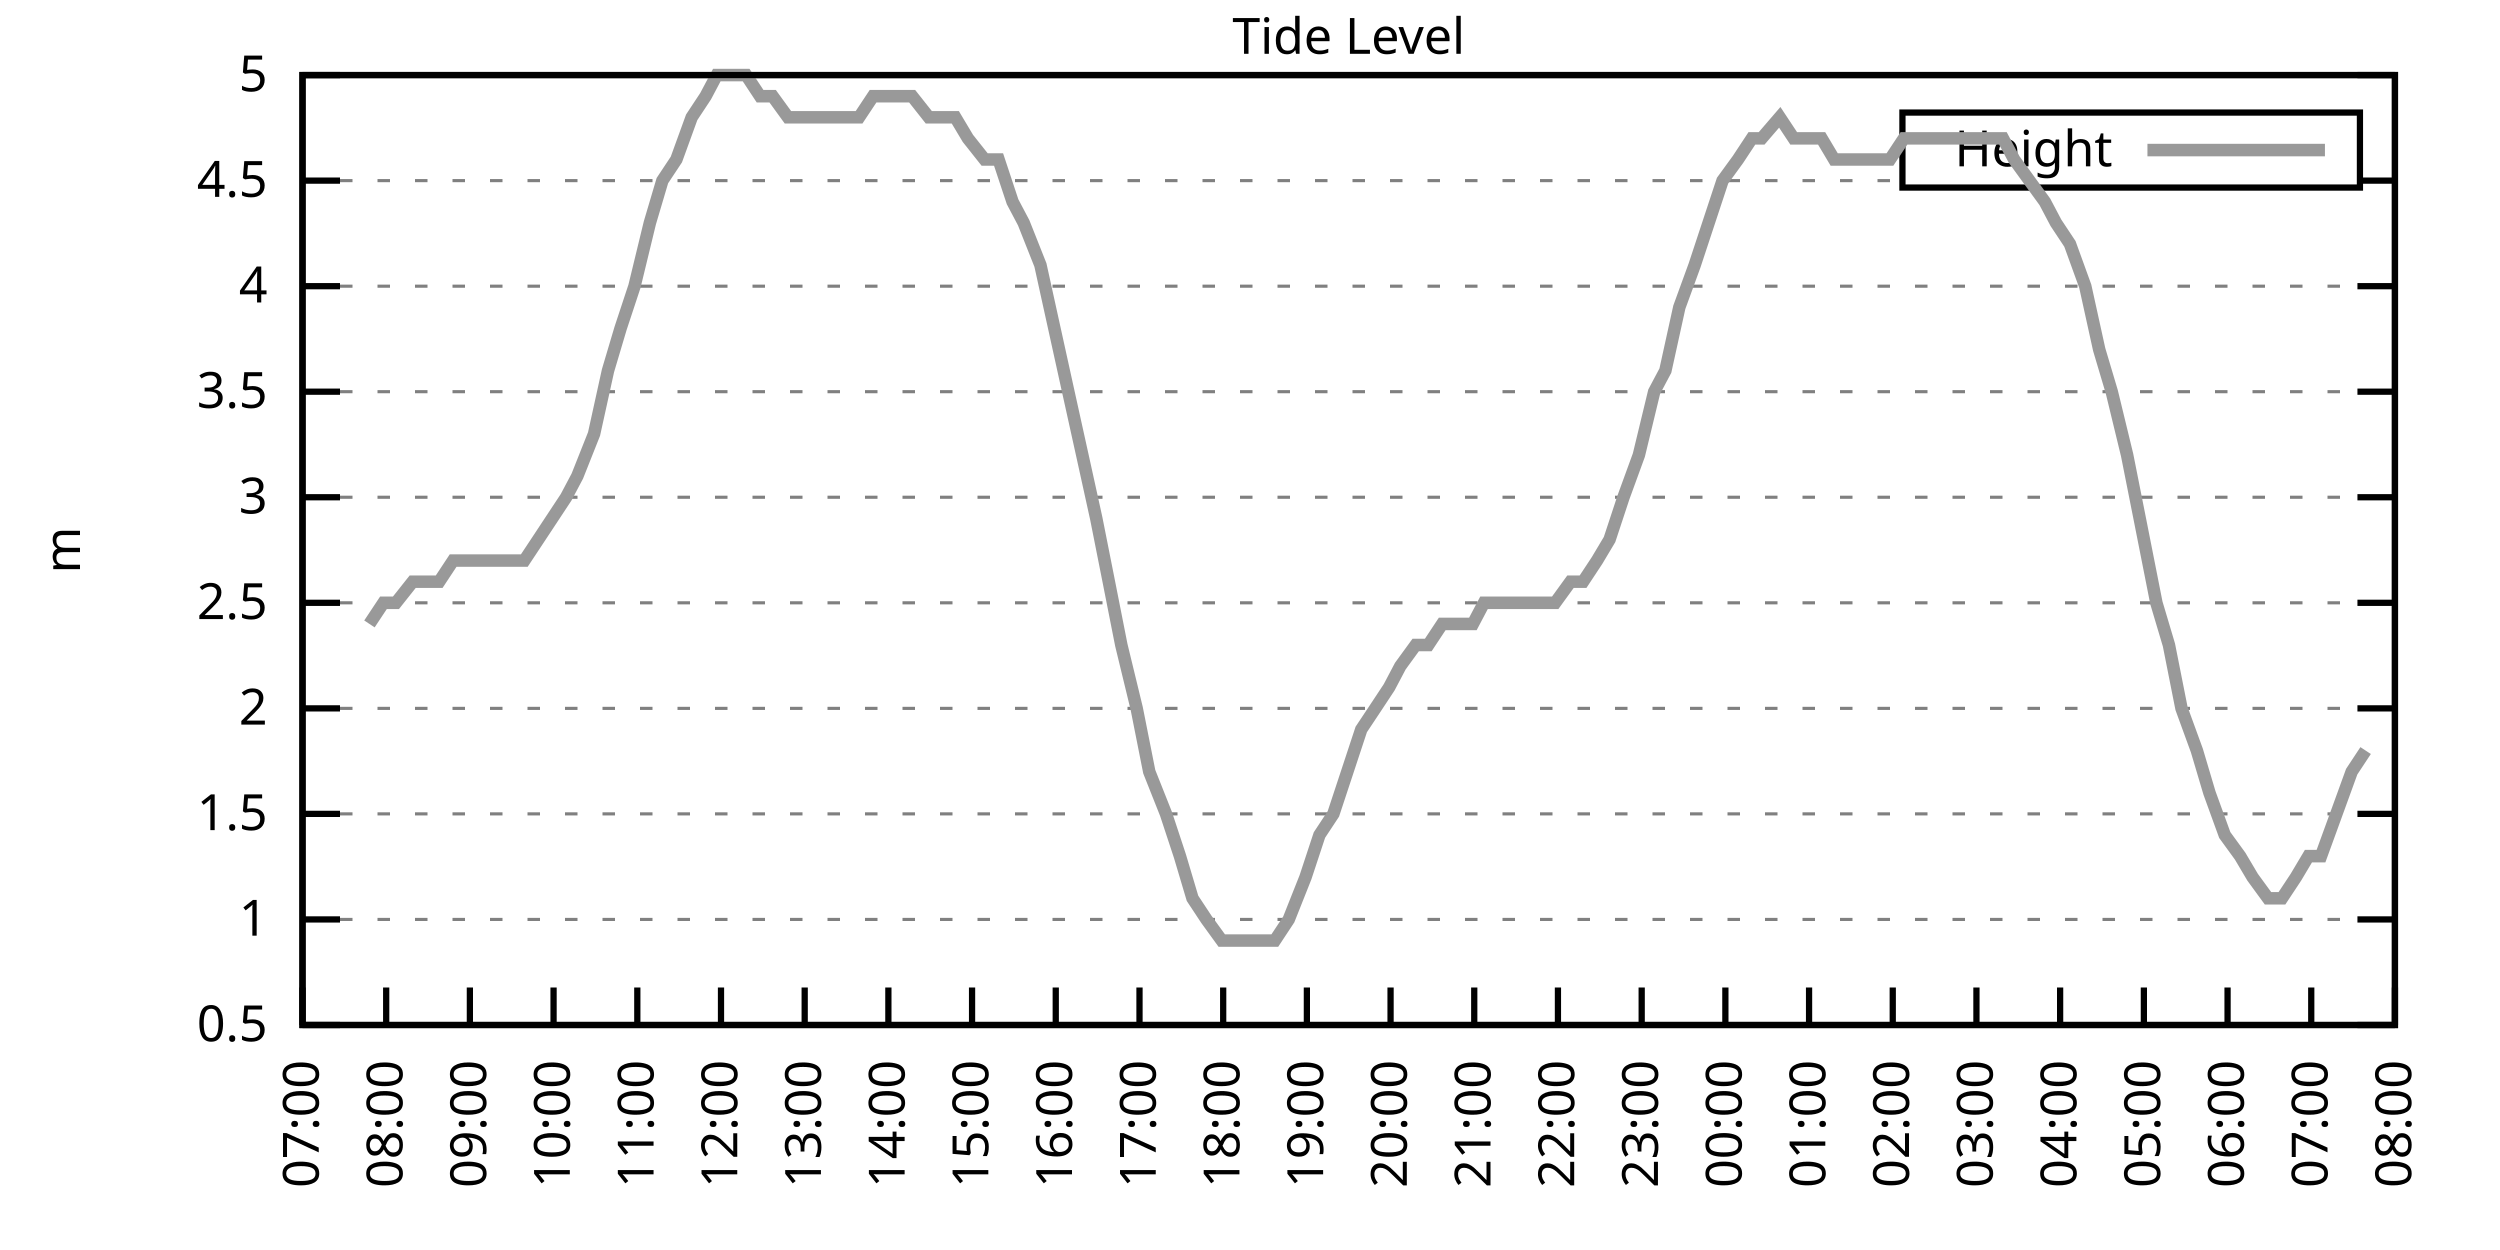
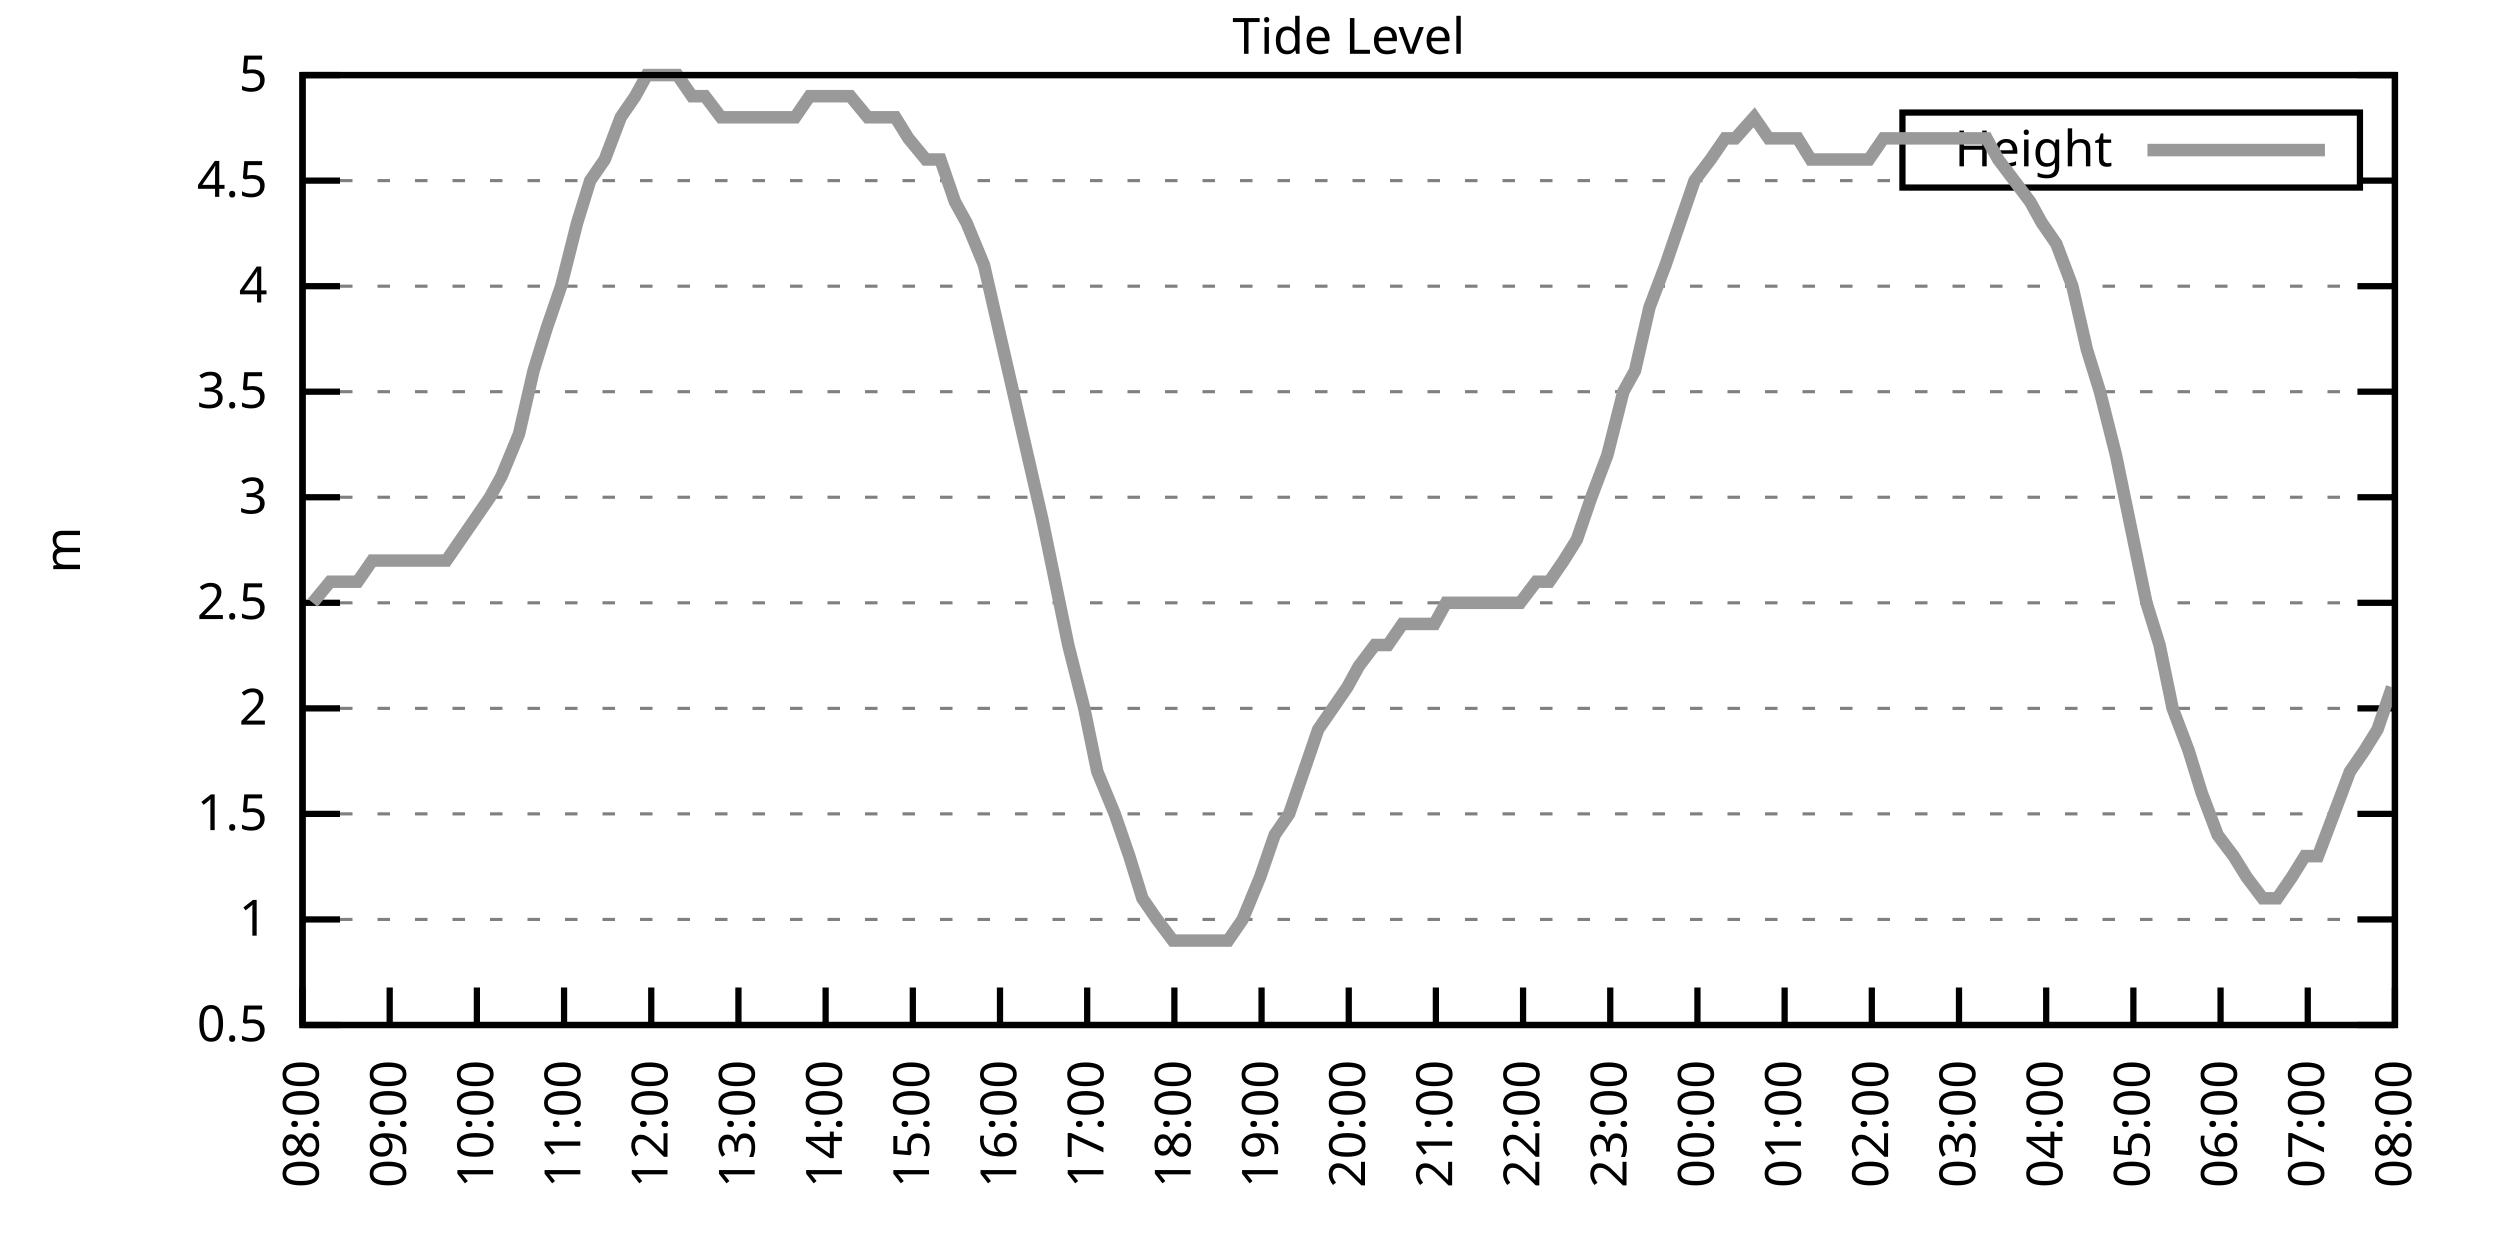
<svg xmlns="http://www.w3.org/2000/svg" xmlns:xlink="http://www.w3.org/1999/xlink" width="400" height="200" viewBox="0 0 400 200">
  <g id="gnuplot_canvas">
    <rect x="0" y="0" width="400" height="200" fill="none" />
    <defs>
      <circle id="gpDot" r="0.5" stroke-width="0.5" stroke="currentColor" />
      <path id="gpPt0" stroke-width="0.333" stroke="currentColor" d="M-1,0 h2 M0,-1 v2" />
      <path id="gpPt1" stroke-width="0.333" stroke="currentColor" d="M-1,-1 L1,1 M1,-1 L-1,1" />
      <path id="gpPt2" stroke-width="0.333" stroke="currentColor" d="M-1,0 L1,0 M0,-1 L0,1 M-1,-1 L1,1 M-1,1 L1,-1" />
      <rect id="gpPt3" stroke-width="0.333" stroke="currentColor" x="-1" y="-1" width="2" height="2" />
      <rect id="gpPt4" stroke-width="0.333" stroke="currentColor" fill="currentColor" x="-1" y="-1" width="2" height="2" />
      <circle id="gpPt5" stroke-width="0.333" stroke="currentColor" cx="0" cy="0" r="1" />
      <use xlink:href="#gpPt5" id="gpPt6" fill="currentColor" stroke="none" />
      <path id="gpPt7" stroke-width="0.333" stroke="currentColor" d="M0,-1.33 L-1.33,0.67 L1.33,0.67 z" />
      <use xlink:href="#gpPt7" id="gpPt8" fill="currentColor" stroke="none" />
      <use xlink:href="#gpPt7" id="gpPt9" stroke="currentColor" transform="rotate(180)" />
      <use xlink:href="#gpPt9" id="gpPt10" fill="currentColor" stroke="none" />
      <use xlink:href="#gpPt3" id="gpPt11" stroke="currentColor" transform="rotate(45)" />
      <use xlink:href="#gpPt11" id="gpPt12" fill="currentColor" stroke="none" />
      <path id="gpPt13" stroke-width="0.333" stroke="currentColor" d="M0,1.330 L1.265,0.411 L0.782,-1.067 L-0.782,-1.076 L-1.265,0.411 z" />
      <use xlink:href="#gpPt13" id="gpPt14" fill="currentColor" stroke="none" />
      <filter id="textbox" filterUnits="objectBoundingBox" x="0" y="0" height="1" width="1">
        <feFlood flood-color="white" flood-opacity="1" result="bgnd" />
        <feComposite in="SourceGraphic" in2="bgnd" operator="atop" />
      </filter>
      <filter id="greybox" filterUnits="objectBoundingBox" x="0" y="0" height="1" width="1">
        <feFlood flood-color="lightgrey" flood-opacity="1" result="grey" />
        <feComposite in="SourceGraphic" in2="grey" operator="atop" />
      </filter>
    </defs>
    <g fill="none" color="white" stroke="currentColor" stroke-width="1.00" stroke-linecap="butt" stroke-linejoin="miter">
</g>
    <g fill="none" color="black" stroke="currentColor" stroke-width="1.00" stroke-linecap="butt" stroke-linejoin="miter">
      <g stroke="none" shape-rendering="crispEdges">
        <polygon fill="rgb(255, 255, 255)" points="48.40,164.00 383.18,164.00 383.18,12.02 48.40,12.02 " />
      </g>
    </g>
    <g fill="none" color="black" stroke="currentColor" stroke-width="1.00" stroke-linecap="butt" stroke-linejoin="miter">
</g>
    <g fill="none" color="black" stroke="black" stroke-width="0.50" stroke-linecap="butt" stroke-linejoin="miter">
</g>
    <g fill="none" color="gray" stroke="currentColor" stroke-width="0.50" stroke-linecap="butt" stroke-linejoin="miter">
      <path stroke="gray" stroke-dasharray="2,4" class="gridline" d="M48.40,164.00 L383.19,164.00  " />
    </g>
    <g fill="none" color="gray" stroke="gray" stroke-width="1.00" stroke-linecap="butt" stroke-linejoin="miter">
</g>
    <g fill="none" color="black" stroke="currentColor" stroke-width="1.00" stroke-linecap="butt" stroke-linejoin="miter">
      <path stroke="black" d="M48.40,164.00 L54.40,164.00 M383.19,164.00 L377.19,164.00  " />
      <g transform="translate(42.80,166.60)" stroke="none" fill="black" font-family="Sans" font-size="8.00" text-anchor="end">
        <text>
          <tspan font-family="Sans"> 0.5</tspan>
        </text>
      </g>
    </g>
    <g fill="none" color="black" stroke="currentColor" stroke-width="1.00" stroke-linecap="butt" stroke-linejoin="miter">
</g>
    <g fill="none" color="black" stroke="black" stroke-width="0.50" stroke-linecap="butt" stroke-linejoin="miter">
</g>
    <g fill="none" color="gray" stroke="currentColor" stroke-width="0.50" stroke-linecap="butt" stroke-linejoin="miter">
      <path stroke="gray" stroke-dasharray="2,4" class="gridline" d="M48.40,147.11 L383.19,147.11  " />
    </g>
    <g fill="none" color="gray" stroke="gray" stroke-width="1.00" stroke-linecap="butt" stroke-linejoin="miter">
</g>
    <g fill="none" color="black" stroke="currentColor" stroke-width="1.00" stroke-linecap="butt" stroke-linejoin="miter">
      <path stroke="black" d="M48.40,147.11 L54.40,147.11 M383.19,147.11 L377.19,147.11  " />
      <g transform="translate(42.80,149.71)" stroke="none" fill="black" font-family="Sans" font-size="8.00" text-anchor="end">
        <text>
          <tspan font-family="Sans"> 1</tspan>
        </text>
      </g>
    </g>
    <g fill="none" color="black" stroke="currentColor" stroke-width="1.00" stroke-linecap="butt" stroke-linejoin="miter">
</g>
    <g fill="none" color="black" stroke="black" stroke-width="0.50" stroke-linecap="butt" stroke-linejoin="miter">
</g>
    <g fill="none" color="gray" stroke="currentColor" stroke-width="0.50" stroke-linecap="butt" stroke-linejoin="miter">
      <path stroke="gray" stroke-dasharray="2,4" class="gridline" d="M48.40,130.22 L383.19,130.22  " />
    </g>
    <g fill="none" color="gray" stroke="gray" stroke-width="1.00" stroke-linecap="butt" stroke-linejoin="miter">
</g>
    <g fill="none" color="black" stroke="currentColor" stroke-width="1.00" stroke-linecap="butt" stroke-linejoin="miter">
      <path stroke="black" d="M48.40,130.22 L54.40,130.22 M383.19,130.22 L377.19,130.22  " />
      <g transform="translate(42.80,132.82)" stroke="none" fill="black" font-family="Sans" font-size="8.00" text-anchor="end">
        <text>
          <tspan font-family="Sans"> 1.5</tspan>
        </text>
      </g>
    </g>
    <g fill="none" color="black" stroke="currentColor" stroke-width="1.00" stroke-linecap="butt" stroke-linejoin="miter">
</g>
    <g fill="none" color="black" stroke="black" stroke-width="0.50" stroke-linecap="butt" stroke-linejoin="miter">
</g>
    <g fill="none" color="gray" stroke="currentColor" stroke-width="0.50" stroke-linecap="butt" stroke-linejoin="miter">
      <path stroke="gray" stroke-dasharray="2,4" class="gridline" d="M48.40,113.34 L383.19,113.34  " />
    </g>
    <g fill="none" color="gray" stroke="gray" stroke-width="1.00" stroke-linecap="butt" stroke-linejoin="miter">
</g>
    <g fill="none" color="black" stroke="currentColor" stroke-width="1.00" stroke-linecap="butt" stroke-linejoin="miter">
      <path stroke="black" d="M48.40,113.34 L54.40,113.34 M383.19,113.34 L377.19,113.34  " />
      <g transform="translate(42.80,115.94)" stroke="none" fill="black" font-family="Sans" font-size="8.00" text-anchor="end">
        <text>
          <tspan font-family="Sans"> 2</tspan>
        </text>
      </g>
    </g>
    <g fill="none" color="black" stroke="currentColor" stroke-width="1.00" stroke-linecap="butt" stroke-linejoin="miter">
</g>
    <g fill="none" color="black" stroke="black" stroke-width="0.50" stroke-linecap="butt" stroke-linejoin="miter">
</g>
    <g fill="none" color="gray" stroke="currentColor" stroke-width="0.50" stroke-linecap="butt" stroke-linejoin="miter">
      <path stroke="gray" stroke-dasharray="2,4" class="gridline" d="M48.40,96.45 L383.19,96.45  " />
    </g>
    <g fill="none" color="gray" stroke="gray" stroke-width="1.00" stroke-linecap="butt" stroke-linejoin="miter">
</g>
    <g fill="none" color="black" stroke="currentColor" stroke-width="1.00" stroke-linecap="butt" stroke-linejoin="miter">
      <path stroke="black" d="M48.40,96.45 L54.40,96.45 M383.19,96.45 L377.19,96.45  " />
      <g transform="translate(42.80,99.05)" stroke="none" fill="black" font-family="Sans" font-size="8.00" text-anchor="end">
        <text>
          <tspan font-family="Sans"> 2.5</tspan>
        </text>
      </g>
    </g>
    <g fill="none" color="black" stroke="currentColor" stroke-width="1.00" stroke-linecap="butt" stroke-linejoin="miter">
</g>
    <g fill="none" color="black" stroke="black" stroke-width="0.50" stroke-linecap="butt" stroke-linejoin="miter">
</g>
    <g fill="none" color="gray" stroke="currentColor" stroke-width="0.50" stroke-linecap="butt" stroke-linejoin="miter">
      <path stroke="gray" stroke-dasharray="2,4" class="gridline" d="M48.40,79.56 L383.19,79.56  " />
    </g>
    <g fill="none" color="gray" stroke="gray" stroke-width="1.00" stroke-linecap="butt" stroke-linejoin="miter">
</g>
    <g fill="none" color="black" stroke="currentColor" stroke-width="1.00" stroke-linecap="butt" stroke-linejoin="miter">
      <path stroke="black" d="M48.40,79.56 L54.40,79.56 M383.19,79.56 L377.19,79.56  " />
      <g transform="translate(42.80,82.16)" stroke="none" fill="black" font-family="Sans" font-size="8.00" text-anchor="end">
        <text>
          <tspan font-family="Sans"> 3</tspan>
        </text>
      </g>
    </g>
    <g fill="none" color="black" stroke="currentColor" stroke-width="1.00" stroke-linecap="butt" stroke-linejoin="miter">
</g>
    <g fill="none" color="black" stroke="black" stroke-width="0.50" stroke-linecap="butt" stroke-linejoin="miter">
</g>
    <g fill="none" color="gray" stroke="currentColor" stroke-width="0.50" stroke-linecap="butt" stroke-linejoin="miter">
      <path stroke="gray" stroke-dasharray="2,4" class="gridline" d="M48.40,62.67 L383.19,62.67  " />
    </g>
    <g fill="none" color="gray" stroke="gray" stroke-width="1.00" stroke-linecap="butt" stroke-linejoin="miter">
</g>
    <g fill="none" color="black" stroke="currentColor" stroke-width="1.00" stroke-linecap="butt" stroke-linejoin="miter">
      <path stroke="black" d="M48.40,62.67 L54.40,62.67 M383.19,62.67 L377.19,62.67  " />
      <g transform="translate(42.80,65.27)" stroke="none" fill="black" font-family="Sans" font-size="8.00" text-anchor="end">
        <text>
          <tspan font-family="Sans"> 3.5</tspan>
        </text>
      </g>
    </g>
    <g fill="none" color="black" stroke="currentColor" stroke-width="1.00" stroke-linecap="butt" stroke-linejoin="miter">
</g>
    <g fill="none" color="black" stroke="black" stroke-width="0.50" stroke-linecap="butt" stroke-linejoin="miter">
</g>
    <g fill="none" color="gray" stroke="currentColor" stroke-width="0.50" stroke-linecap="butt" stroke-linejoin="miter">
      <path stroke="gray" stroke-dasharray="2,4" class="gridline" d="M48.40,45.79 L383.19,45.79  " />
    </g>
    <g fill="none" color="gray" stroke="gray" stroke-width="1.00" stroke-linecap="butt" stroke-linejoin="miter">
</g>
    <g fill="none" color="black" stroke="currentColor" stroke-width="1.00" stroke-linecap="butt" stroke-linejoin="miter">
      <path stroke="black" d="M48.40,45.79 L54.40,45.79 M383.19,45.79 L377.19,45.79  " />
      <g transform="translate(42.80,48.39)" stroke="none" fill="black" font-family="Sans" font-size="8.00" text-anchor="end">
        <text>
          <tspan font-family="Sans"> 4</tspan>
        </text>
      </g>
    </g>
    <g fill="none" color="black" stroke="currentColor" stroke-width="1.00" stroke-linecap="butt" stroke-linejoin="miter">
</g>
    <g fill="none" color="black" stroke="black" stroke-width="0.50" stroke-linecap="butt" stroke-linejoin="miter">
</g>
    <g fill="none" color="gray" stroke="currentColor" stroke-width="0.50" stroke-linecap="butt" stroke-linejoin="miter">
      <path stroke="gray" stroke-dasharray="2,4" class="gridline" d="M48.40,28.90 L304.39,28.90 M377.59,28.90 L383.19,28.90  " />
    </g>
    <g fill="none" color="gray" stroke="gray" stroke-width="1.00" stroke-linecap="butt" stroke-linejoin="miter">
</g>
    <g fill="none" color="black" stroke="currentColor" stroke-width="1.00" stroke-linecap="butt" stroke-linejoin="miter">
      <path stroke="black" d="M48.40,28.90 L54.40,28.90 M383.19,28.90 L377.19,28.90  " />
      <g transform="translate(42.80,31.50)" stroke="none" fill="black" font-family="Sans" font-size="8.00" text-anchor="end">
        <text>
          <tspan font-family="Sans"> 4.5</tspan>
        </text>
      </g>
    </g>
    <g fill="none" color="black" stroke="currentColor" stroke-width="1.00" stroke-linecap="butt" stroke-linejoin="miter">
</g>
    <g fill="none" color="black" stroke="black" stroke-width="0.50" stroke-linecap="butt" stroke-linejoin="miter">
</g>
    <g fill="none" color="gray" stroke="currentColor" stroke-width="0.50" stroke-linecap="butt" stroke-linejoin="miter">
      <path stroke="gray" stroke-dasharray="2,4" class="gridline" d="M48.40,12.01 L383.19,12.01  " />
    </g>
    <g fill="none" color="gray" stroke="gray" stroke-width="1.00" stroke-linecap="butt" stroke-linejoin="miter">
</g>
    <g fill="none" color="black" stroke="currentColor" stroke-width="1.00" stroke-linecap="butt" stroke-linejoin="miter">
      <path stroke="black" d="M48.40,12.01 L54.40,12.01 M383.19,12.01 L377.19,12.01  " />
      <g transform="translate(42.80,14.61)" stroke="none" fill="black" font-family="Sans" font-size="8.00" text-anchor="end">
        <text>
          <tspan font-family="Sans"> 5</tspan>
        </text>
      </g>
    </g>
    <g fill="none" color="black" stroke="currentColor" stroke-width="1.00" stroke-linecap="butt" stroke-linejoin="miter">
      <path stroke="black" d="M48.40,164.00 L48.40,158.00  " />
      <g transform="translate(51.00,169.60) rotate(270.00)" stroke="none" fill="black" font-family="Sans" font-size="8.00" text-anchor="end">
        <text>
-           <tspan font-family="Sans">07:00</tspan>
-         </text>
-       </g>
-     </g>
-     <g fill="none" color="black" stroke="currentColor" stroke-width="1.00" stroke-linecap="butt" stroke-linejoin="miter">
-       <path stroke="black" d="M61.79,164.00 L61.79,158.00  " />
-       <g transform="translate(64.39,169.60) rotate(270.00)" stroke="none" fill="black" font-family="Sans" font-size="8.00" text-anchor="end">
-         <text>
          <tspan font-family="Sans">08:00</tspan>
        </text>
      </g>
    </g>
    <g fill="none" color="black" stroke="currentColor" stroke-width="1.00" stroke-linecap="butt" stroke-linejoin="miter">
-       <path stroke="black" d="M75.18,164.00 L75.18,158.00  " />
-       <g transform="translate(77.78,169.60) rotate(270.00)" stroke="none" fill="black" font-family="Sans" font-size="8.00" text-anchor="end">
+       <path stroke="black" d="M62.35,164.00 L62.35,158.00  " />
+       <g transform="translate(64.95,169.60) rotate(270.00)" stroke="none" fill="black" font-family="Sans" font-size="8.00" text-anchor="end">
        <text>
          <tspan font-family="Sans">09:00</tspan>
        </text>
      </g>
    </g>
    <g fill="none" color="black" stroke="currentColor" stroke-width="1.00" stroke-linecap="butt" stroke-linejoin="miter">
-       <path stroke="black" d="M88.57,164.00 L88.57,158.00  " />
-       <g transform="translate(91.17,169.60) rotate(270.00)" stroke="none" fill="black" font-family="Sans" font-size="8.00" text-anchor="end">
+       <path stroke="black" d="M76.30,164.00 L76.30,158.00  " />
+       <g transform="translate(78.90,169.60) rotate(270.00)" stroke="none" fill="black" font-family="Sans" font-size="8.00" text-anchor="end">
        <text>
          <tspan font-family="Sans">10:00</tspan>
        </text>
      </g>
    </g>
    <g fill="none" color="black" stroke="currentColor" stroke-width="1.00" stroke-linecap="butt" stroke-linejoin="miter">
-       <path stroke="black" d="M101.97,164.00 L101.97,158.00  " />
-       <g transform="translate(104.57,169.60) rotate(270.00)" stroke="none" fill="black" font-family="Sans" font-size="8.00" text-anchor="end">
+       <path stroke="black" d="M90.25,164.00 L90.25,158.00  " />
+       <g transform="translate(92.85,169.60) rotate(270.00)" stroke="none" fill="black" font-family="Sans" font-size="8.00" text-anchor="end">
        <text>
          <tspan font-family="Sans">11:00</tspan>
        </text>
      </g>
    </g>
    <g fill="none" color="black" stroke="currentColor" stroke-width="1.00" stroke-linecap="butt" stroke-linejoin="miter">
-       <path stroke="black" d="M115.36,164.00 L115.36,158.00  " />
-       <g transform="translate(117.96,169.60) rotate(270.00)" stroke="none" fill="black" font-family="Sans" font-size="8.00" text-anchor="end">
+       <path stroke="black" d="M104.20,164.00 L104.20,158.00  " />
+       <g transform="translate(106.80,169.60) rotate(270.00)" stroke="none" fill="black" font-family="Sans" font-size="8.00" text-anchor="end">
        <text>
          <tspan font-family="Sans">12:00</tspan>
        </text>
      </g>
    </g>
    <g fill="none" color="black" stroke="currentColor" stroke-width="1.00" stroke-linecap="butt" stroke-linejoin="miter">
-       <path stroke="black" d="M128.75,164.00 L128.75,158.00  " />
-       <g transform="translate(131.35,169.60) rotate(270.00)" stroke="none" fill="black" font-family="Sans" font-size="8.00" text-anchor="end">
+       <path stroke="black" d="M118.15,164.00 L118.15,158.00  " />
+       <g transform="translate(120.75,169.60) rotate(270.00)" stroke="none" fill="black" font-family="Sans" font-size="8.00" text-anchor="end">
        <text>
          <tspan font-family="Sans">13:00</tspan>
        </text>
      </g>
    </g>
    <g fill="none" color="black" stroke="currentColor" stroke-width="1.00" stroke-linecap="butt" stroke-linejoin="miter">
-       <path stroke="black" d="M142.14,164.00 L142.14,158.00  " />
-       <g transform="translate(144.74,169.60) rotate(270.00)" stroke="none" fill="black" font-family="Sans" font-size="8.00" text-anchor="end">
+       <path stroke="black" d="M132.10,164.00 L132.10,158.00  " />
+       <g transform="translate(134.70,169.60) rotate(270.00)" stroke="none" fill="black" font-family="Sans" font-size="8.00" text-anchor="end">
        <text>
          <tspan font-family="Sans">14:00</tspan>
        </text>
      </g>
    </g>
    <g fill="none" color="black" stroke="currentColor" stroke-width="1.00" stroke-linecap="butt" stroke-linejoin="miter">
-       <path stroke="black" d="M155.53,164.00 L155.53,158.00  " />
-       <g transform="translate(158.13,169.60) rotate(270.00)" stroke="none" fill="black" font-family="Sans" font-size="8.00" text-anchor="end">
+       <path stroke="black" d="M146.05,164.00 L146.05,158.00  " />
+       <g transform="translate(148.65,169.60) rotate(270.00)" stroke="none" fill="black" font-family="Sans" font-size="8.00" text-anchor="end">
        <text>
          <tspan font-family="Sans">15:00</tspan>
        </text>
      </g>
    </g>
    <g fill="none" color="black" stroke="currentColor" stroke-width="1.00" stroke-linecap="butt" stroke-linejoin="miter">
-       <path stroke="black" d="M168.92,164.00 L168.92,158.00  " />
-       <g transform="translate(171.52,169.60) rotate(270.00)" stroke="none" fill="black" font-family="Sans" font-size="8.00" text-anchor="end">
+       <path stroke="black" d="M160.00,164.00 L160.00,158.00  " />
+       <g transform="translate(162.60,169.60) rotate(270.00)" stroke="none" fill="black" font-family="Sans" font-size="8.00" text-anchor="end">
        <text>
          <tspan font-family="Sans">16:00</tspan>
        </text>
      </g>
    </g>
    <g fill="none" color="black" stroke="currentColor" stroke-width="1.00" stroke-linecap="butt" stroke-linejoin="miter">
-       <path stroke="black" d="M182.32,164.00 L182.32,158.00  " />
-       <g transform="translate(184.92,169.60) rotate(270.00)" stroke="none" fill="black" font-family="Sans" font-size="8.00" text-anchor="end">
+       <path stroke="black" d="M173.95,164.00 L173.95,158.00  " />
+       <g transform="translate(176.55,169.60) rotate(270.00)" stroke="none" fill="black" font-family="Sans" font-size="8.00" text-anchor="end">
        <text>
          <tspan font-family="Sans">17:00</tspan>
        </text>
      </g>
    </g>
    <g fill="none" color="black" stroke="currentColor" stroke-width="1.00" stroke-linecap="butt" stroke-linejoin="miter">
-       <path stroke="black" d="M195.71,164.00 L195.71,158.00  " />
-       <g transform="translate(198.31,169.60) rotate(270.00)" stroke="none" fill="black" font-family="Sans" font-size="8.00" text-anchor="end">
+       <path stroke="black" d="M187.90,164.00 L187.90,158.00  " />
+       <g transform="translate(190.50,169.60) rotate(270.00)" stroke="none" fill="black" font-family="Sans" font-size="8.00" text-anchor="end">
        <text>
          <tspan font-family="Sans">18:00</tspan>
        </text>
      </g>
    </g>
    <g fill="none" color="black" stroke="currentColor" stroke-width="1.00" stroke-linecap="butt" stroke-linejoin="miter">
-       <path stroke="black" d="M209.10,164.00 L209.10,158.00  " />
-       <g transform="translate(211.70,169.60) rotate(270.00)" stroke="none" fill="black" font-family="Sans" font-size="8.00" text-anchor="end">
+       <path stroke="black" d="M201.85,164.00 L201.85,158.00  " />
+       <g transform="translate(204.45,169.60) rotate(270.00)" stroke="none" fill="black" font-family="Sans" font-size="8.00" text-anchor="end">
        <text>
          <tspan font-family="Sans">19:00</tspan>
        </text>
      </g>
    </g>
    <g fill="none" color="black" stroke="currentColor" stroke-width="1.00" stroke-linecap="butt" stroke-linejoin="miter">
-       <path stroke="black" d="M222.49,164.00 L222.49,158.00  " />
-       <g transform="translate(225.09,169.60) rotate(270.00)" stroke="none" fill="black" font-family="Sans" font-size="8.00" text-anchor="end">
+       <path stroke="black" d="M215.80,164.00 L215.80,158.00  " />
+       <g transform="translate(218.40,169.60) rotate(270.00)" stroke="none" fill="black" font-family="Sans" font-size="8.00" text-anchor="end">
        <text>
          <tspan font-family="Sans">20:00</tspan>
        </text>
      </g>
    </g>
    <g fill="none" color="black" stroke="currentColor" stroke-width="1.00" stroke-linecap="butt" stroke-linejoin="miter">
-       <path stroke="black" d="M235.88,164.00 L235.88,158.00  " />
-       <g transform="translate(238.48,169.60) rotate(270.00)" stroke="none" fill="black" font-family="Sans" font-size="8.00" text-anchor="end">
+       <path stroke="black" d="M229.74,164.00 L229.74,158.00  " />
+       <g transform="translate(232.34,169.60) rotate(270.00)" stroke="none" fill="black" font-family="Sans" font-size="8.00" text-anchor="end">
        <text>
          <tspan font-family="Sans">21:00</tspan>
        </text>
      </g>
    </g>
    <g fill="none" color="black" stroke="currentColor" stroke-width="1.00" stroke-linecap="butt" stroke-linejoin="miter">
-       <path stroke="black" d="M249.27,164.00 L249.27,158.00  " />
-       <g transform="translate(251.87,169.60) rotate(270.00)" stroke="none" fill="black" font-family="Sans" font-size="8.00" text-anchor="end">
+       <path stroke="black" d="M243.69,164.00 L243.69,158.00  " />
+       <g transform="translate(246.29,169.60) rotate(270.00)" stroke="none" fill="black" font-family="Sans" font-size="8.00" text-anchor="end">
        <text>
          <tspan font-family="Sans">22:00</tspan>
        </text>
      </g>
    </g>
    <g fill="none" color="black" stroke="currentColor" stroke-width="1.00" stroke-linecap="butt" stroke-linejoin="miter">
-       <path stroke="black" d="M262.67,164.00 L262.67,158.00  " />
-       <g transform="translate(265.27,169.60) rotate(270.00)" stroke="none" fill="black" font-family="Sans" font-size="8.00" text-anchor="end">
+       <path stroke="black" d="M257.64,164.00 L257.64,158.00  " />
+       <g transform="translate(260.24,169.60) rotate(270.00)" stroke="none" fill="black" font-family="Sans" font-size="8.00" text-anchor="end">
        <text>
          <tspan font-family="Sans">23:00</tspan>
        </text>
      </g>
    </g>
    <g fill="none" color="black" stroke="currentColor" stroke-width="1.00" stroke-linecap="butt" stroke-linejoin="miter">
-       <path stroke="black" d="M276.06,164.00 L276.06,158.00  " />
-       <g transform="translate(278.66,169.60) rotate(270.00)" stroke="none" fill="black" font-family="Sans" font-size="8.00" text-anchor="end">
+       <path stroke="black" d="M271.59,164.00 L271.59,158.00  " />
+       <g transform="translate(274.19,169.60) rotate(270.00)" stroke="none" fill="black" font-family="Sans" font-size="8.00" text-anchor="end">
        <text>
          <tspan font-family="Sans">00:00</tspan>
        </text>
      </g>
    </g>
    <g fill="none" color="black" stroke="currentColor" stroke-width="1.00" stroke-linecap="butt" stroke-linejoin="miter">
-       <path stroke="black" d="M289.45,164.00 L289.45,158.00  " />
-       <g transform="translate(292.05,169.60) rotate(270.00)" stroke="none" fill="black" font-family="Sans" font-size="8.00" text-anchor="end">
+       <path stroke="black" d="M285.54,164.00 L285.54,158.00  " />
+       <g transform="translate(288.14,169.60) rotate(270.00)" stroke="none" fill="black" font-family="Sans" font-size="8.00" text-anchor="end">
        <text>
          <tspan font-family="Sans">01:00</tspan>
        </text>
      </g>
    </g>
    <g fill="none" color="black" stroke="currentColor" stroke-width="1.00" stroke-linecap="butt" stroke-linejoin="miter">
-       <path stroke="black" d="M302.84,164.00 L302.84,158.00  " />
-       <g transform="translate(305.44,169.60) rotate(270.00)" stroke="none" fill="black" font-family="Sans" font-size="8.00" text-anchor="end">
+       <path stroke="black" d="M299.49,164.00 L299.49,158.00  " />
+       <g transform="translate(302.09,169.60) rotate(270.00)" stroke="none" fill="black" font-family="Sans" font-size="8.00" text-anchor="end">
        <text>
          <tspan font-family="Sans">02:00</tspan>
        </text>
      </g>
    </g>
    <g fill="none" color="black" stroke="currentColor" stroke-width="1.00" stroke-linecap="butt" stroke-linejoin="miter">
-       <path stroke="black" d="M316.23,164.00 L316.23,158.00  " />
-       <g transform="translate(318.83,169.60) rotate(270.00)" stroke="none" fill="black" font-family="Sans" font-size="8.00" text-anchor="end">
+       <path stroke="black" d="M313.44,164.00 L313.44,158.00  " />
+       <g transform="translate(316.04,169.60) rotate(270.00)" stroke="none" fill="black" font-family="Sans" font-size="8.00" text-anchor="end">
        <text>
          <tspan font-family="Sans">03:00</tspan>
        </text>
      </g>
    </g>
    <g fill="none" color="black" stroke="currentColor" stroke-width="1.00" stroke-linecap="butt" stroke-linejoin="miter">
-       <path stroke="black" d="M329.62,164.00 L329.62,158.00  " />
-       <g transform="translate(332.22,169.60) rotate(270.00)" stroke="none" fill="black" font-family="Sans" font-size="8.00" text-anchor="end">
+       <path stroke="black" d="M327.39,164.00 L327.39,158.00  " />
+       <g transform="translate(329.99,169.60) rotate(270.00)" stroke="none" fill="black" font-family="Sans" font-size="8.00" text-anchor="end">
        <text>
          <tspan font-family="Sans">04:00</tspan>
        </text>
      </g>
    </g>
    <g fill="none" color="black" stroke="currentColor" stroke-width="1.00" stroke-linecap="butt" stroke-linejoin="miter">
-       <path stroke="black" d="M343.02,164.00 L343.02,158.00  " />
-       <g transform="translate(345.62,169.60) rotate(270.00)" stroke="none" fill="black" font-family="Sans" font-size="8.00" text-anchor="end">
+       <path stroke="black" d="M341.34,164.00 L341.34,158.00  " />
+       <g transform="translate(343.94,169.60) rotate(270.00)" stroke="none" fill="black" font-family="Sans" font-size="8.00" text-anchor="end">
        <text>
          <tspan font-family="Sans">05:00</tspan>
        </text>
      </g>
    </g>
    <g fill="none" color="black" stroke="currentColor" stroke-width="1.00" stroke-linecap="butt" stroke-linejoin="miter">
-       <path stroke="black" d="M356.41,164.00 L356.41,158.00  " />
-       <g transform="translate(359.01,169.60) rotate(270.00)" stroke="none" fill="black" font-family="Sans" font-size="8.00" text-anchor="end">
+       <path stroke="black" d="M355.29,164.00 L355.29,158.00  " />
+       <g transform="translate(357.89,169.60) rotate(270.00)" stroke="none" fill="black" font-family="Sans" font-size="8.00" text-anchor="end">
        <text>
          <tspan font-family="Sans">06:00</tspan>
        </text>
      </g>
    </g>
    <g fill="none" color="black" stroke="currentColor" stroke-width="1.00" stroke-linecap="butt" stroke-linejoin="miter">
-       <path stroke="black" d="M369.80,164.00 L369.80,158.00  " />
-       <g transform="translate(372.40,169.60) rotate(270.00)" stroke="none" fill="black" font-family="Sans" font-size="8.00" text-anchor="end">
+       <path stroke="black" d="M369.24,164.00 L369.24,158.00  " />
+       <g transform="translate(371.84,169.60) rotate(270.00)" stroke="none" fill="black" font-family="Sans" font-size="8.00" text-anchor="end">
        <text>
          <tspan font-family="Sans">07:00</tspan>
        </text>
      </g>
    </g>
    <g fill="none" color="black" stroke="currentColor" stroke-width="1.00" stroke-linecap="butt" stroke-linejoin="miter">
      <path stroke="black" d="M383.19,164.00 L383.19,158.00  " />
      <g transform="translate(385.79,169.60) rotate(270.00)" stroke="none" fill="black" font-family="Sans" font-size="8.00" text-anchor="end">
        <text>
          <tspan font-family="Sans">08:00</tspan>
        </text>
      </g>
    </g>
    <g fill="none" color="black" stroke="currentColor" stroke-width="1.00" stroke-linecap="butt" stroke-linejoin="miter">
</g>
    <g fill="none" color="black" stroke="currentColor" stroke-width="1.00" stroke-linecap="butt" stroke-linejoin="miter">
      <path stroke="black" d="M48.40,12.01 L48.40,164.00 L383.19,164.00 L383.19,12.01 L48.40,12.01 Z  " />
    </g>
    <g fill="none" color="black" stroke="currentColor" stroke-width="1.00" stroke-linecap="butt" stroke-linejoin="miter">
</g>
    <g fill="none" color="black" stroke="currentColor" stroke-width="1.00" stroke-linecap="butt" stroke-linejoin="miter">
      <path stroke="black" d="M304.39,30.01 L304.39,18.01 L377.59,18.01 L377.59,30.01 L304.39,30.01 Z  " />
    </g>
    <g id="Tide_level_plot_1">
      <g fill="none" color="white" stroke="black" stroke-width="2.00" stroke-linecap="butt" stroke-linejoin="miter">
</g>
      <g fill="none" color="black" stroke="currentColor" stroke-width="2.00" stroke-linecap="butt" stroke-linejoin="miter">
        <g transform="translate(337.99,26.61)" stroke="none" fill="black" font-family="Sans" font-size="8.00" text-anchor="end">
          <text>
            <tspan font-family="Sans">Height</tspan>
          </text>
        </g>
      </g>
      <g fill="none" color="black" stroke="currentColor" stroke-width="2.00" stroke-linecap="butt" stroke-linejoin="miter">
-         <path stroke="rgb(153, 153, 153)" d="M343.59,24.01 L371.99,24.01 M59.11,99.83 L61.35,96.45 L63.35,96.45 L66.03,93.07 L68.26,93.07 L70.27,93.07   L72.50,89.69 L74.74,89.69 L76.97,89.69 L78.98,89.69 L81.21,89.69 L83.89,89.69 L86.12,86.32 L88.35,82.94   L90.58,79.56 L92.37,76.18 L95.05,69.43 L97.28,59.30 L99.29,52.54 L101.52,45.79 L103.98,35.65 L105.98,28.90   L108.22,25.52 L110.67,18.77 L112.90,15.39 L114.69,12.01 L116.92,12.01 L119.38,12.01 L121.61,15.39 L123.62,15.39   L126.07,18.77 L128.08,18.77 L130.31,18.77 L132.77,18.77 L135.22,18.77 L137.45,18.77 L139.69,15.39 L143.70,15.39   L145.94,15.39 L148.61,18.77 L150.85,18.77 L152.85,18.77 L154.86,22.14 L157.54,25.52 L159.77,25.52 L162.01,32.28   L163.79,35.65 L166.47,42.41 L168.70,52.54 L170.93,62.67 L173.17,72.81 L175.40,82.94 L177.41,93.07 L179.41,103.20   L181.87,113.34 L183.88,123.47 L186.56,130.22 L188.79,136.98 L190.80,143.73 L193.03,147.11 L195.48,150.49 L197.72,150.49   L199.95,150.49 L201.96,150.49 L203.97,150.49 L206.20,147.11 L208.88,140.36 L211.11,133.60 L213.34,130.22 L215.57,123.47   L217.80,116.71 L220.04,113.34 L222.27,109.96 L224.05,106.58 L226.51,103.20 L228.52,103.20 L230.75,99.83 L233.43,99.83   L235.66,99.83 L237.44,96.45 L239.90,96.45 L242.13,96.45 L244.59,96.45 L246.60,96.45 L248.83,96.45 L251.28,93.07   L253.29,93.07 L255.52,89.69 L257.53,86.32 L259.76,79.56 L262.22,72.81 L264.67,62.67 L266.46,59.30 L268.69,49.16   L271.15,42.41 L273.38,35.65 L275.61,28.90 L278.07,25.52 L280.30,22.14 L281.86,22.14 L284.76,18.77 L286.99,22.14   L289.00,22.14 L291.46,22.14 L293.47,25.52 L295.92,25.52 L297.71,25.52 L299.72,25.52 L302.39,25.52 L304.63,22.14   L307.08,22.14 L308.87,22.14 L311.32,22.14 L313.11,22.14 L316.01,22.14 L317.79,22.14 L320.47,22.14 L322.26,25.52   L324.71,28.90 L327.17,32.28 L328.95,35.65 L331.19,39.03 L333.64,45.79 L335.87,55.92 L337.88,62.67 L340.34,72.81   L342.35,82.94 L345.02,96.45 L347.03,103.20 L349.04,113.34 L351.50,120.09 L353.51,126.85 L355.96,133.60 L358.42,136.98   L360.42,140.36 L362.88,143.73 L365.11,143.73 L367.34,140.36 L369.35,136.98 L371.36,136.98 L373.82,130.22 L376.27,123.47   L378.50,120.09  " />
+         <path stroke="rgb(153, 153, 153)" d="M343.59,24.01 L371.99,24.01 M50.03,96.45 L52.82,93.07 L55.14,93.07 L57.23,93.07 L59.56,89.69 L61.88,89.69   L64.21,89.69 L66.30,89.69 L68.63,89.69 L71.42,89.69 L73.74,86.32 L76.07,82.94 L78.39,79.56 L80.25,76.18   L83.04,69.43 L85.37,59.30 L87.46,52.54 L89.78,45.79 L92.34,35.65 L94.43,28.90 L96.76,25.52 L99.32,18.77   L101.64,15.39 L103.50,12.01 L105.83,12.01 L108.38,12.01 L110.71,15.39 L112.80,15.39 L115.36,18.77 L117.45,18.77   L119.78,18.77 L122.33,18.77 L124.89,18.77 L127.22,18.77 L129.54,15.39 L133.72,15.39 L136.05,15.39 L138.84,18.77   L141.16,18.77 L143.26,18.77 L145.35,22.14 L148.14,25.52 L150.46,25.52 L152.79,32.28 L154.65,35.65 L157.44,42.41   L159.76,52.54 L162.09,62.67 L164.41,72.81 L166.74,82.94 L168.83,93.07 L170.92,103.20 L173.48,113.34 L175.57,123.47   L178.36,130.22 L180.69,136.98 L182.78,143.73 L185.11,147.11 L187.66,150.49 L189.99,150.49 L192.31,150.49 L194.41,150.49   L196.50,150.49 L198.82,147.11 L201.61,140.36 L203.94,133.60 L206.26,130.22 L208.59,123.47 L210.91,116.71 L213.24,113.34   L215.56,109.96 L217.42,106.58 L219.98,103.20 L222.07,103.20 L224.40,99.83 L227.19,99.83 L229.51,99.83 L231.37,96.45   L233.93,96.45 L236.25,96.45 L238.81,96.45 L240.90,96.45 L243.23,96.45 L245.79,93.07 L247.88,93.07 L250.20,89.69   L252.30,86.32 L254.62,79.56 L257.18,72.81 L259.74,62.67 L261.60,59.30 L263.92,49.16 L266.48,42.41 L268.80,35.65   L271.13,28.90 L273.69,25.52 L276.01,22.14 L277.64,22.14 L280.66,18.77 L282.99,22.14 L285.08,22.14 L287.64,22.14   L289.73,25.52 L292.29,25.52 L294.15,25.52 L296.24,25.52 L299.03,25.52 L301.35,22.14 L303.91,22.14 L305.77,22.14   L308.33,22.14 L310.19,22.14 L313.21,22.14 L315.07,22.14 L317.86,22.14 L319.72,25.52 L322.28,28.90 L324.83,32.28   L326.69,35.65 L329.02,39.03 L331.58,45.79 L333.90,55.92 L335.99,62.67 L338.55,72.81 L340.64,82.94 L343.43,96.45   L345.53,103.20 L347.62,113.34 L350.18,120.09 L352.27,126.85 L354.83,133.60 L357.38,136.98 L359.48,140.36 L362.03,143.73   L364.36,143.73 L366.68,140.36 L368.78,136.98 L370.87,136.98 L373.43,130.22 L375.98,123.47 L378.31,120.09 L380.40,116.71   L382.73,109.96  " />
      </g>
    </g>
    <g fill="none" color="black" stroke="currentColor" stroke-width="2.00" stroke-linecap="butt" stroke-linejoin="miter">
</g>
    <g fill="none" color="black" stroke="black" stroke-width="1.00" stroke-linecap="butt" stroke-linejoin="miter">
</g>
    <g fill="none" color="black" stroke="currentColor" stroke-width="1.00" stroke-linecap="butt" stroke-linejoin="miter">
      <path stroke="black" d="M48.40,12.01 L48.40,164.00 L383.19,164.00 L383.19,12.01 L48.40,12.01 Z  " />
      <g transform="translate(12.80,88.01) rotate(270.00)" stroke="none" fill="black" font-family="Sans" font-size="8.00" text-anchor="middle">
        <text>
          <tspan font-family="Sans">m</tspan>
        </text>
      </g>
    </g>
    <g fill="none" color="black" stroke="currentColor" stroke-width="1.00" stroke-linecap="butt" stroke-linejoin="miter">
</g>
    <g fill="none" color="black" stroke="currentColor" stroke-width="1.00" stroke-linecap="butt" stroke-linejoin="miter">
      <g transform="translate(215.79,8.61)" stroke="none" fill="black" font-family="Sans" font-size="8.00" text-anchor="middle">
        <text>
          <tspan font-family="Sans">Tide Level</tspan>
        </text>
      </g>
    </g>
    <g fill="none" color="black" stroke="currentColor" stroke-width="1.00" stroke-linecap="butt" stroke-linejoin="miter">
</g>
  </g>
</svg>
